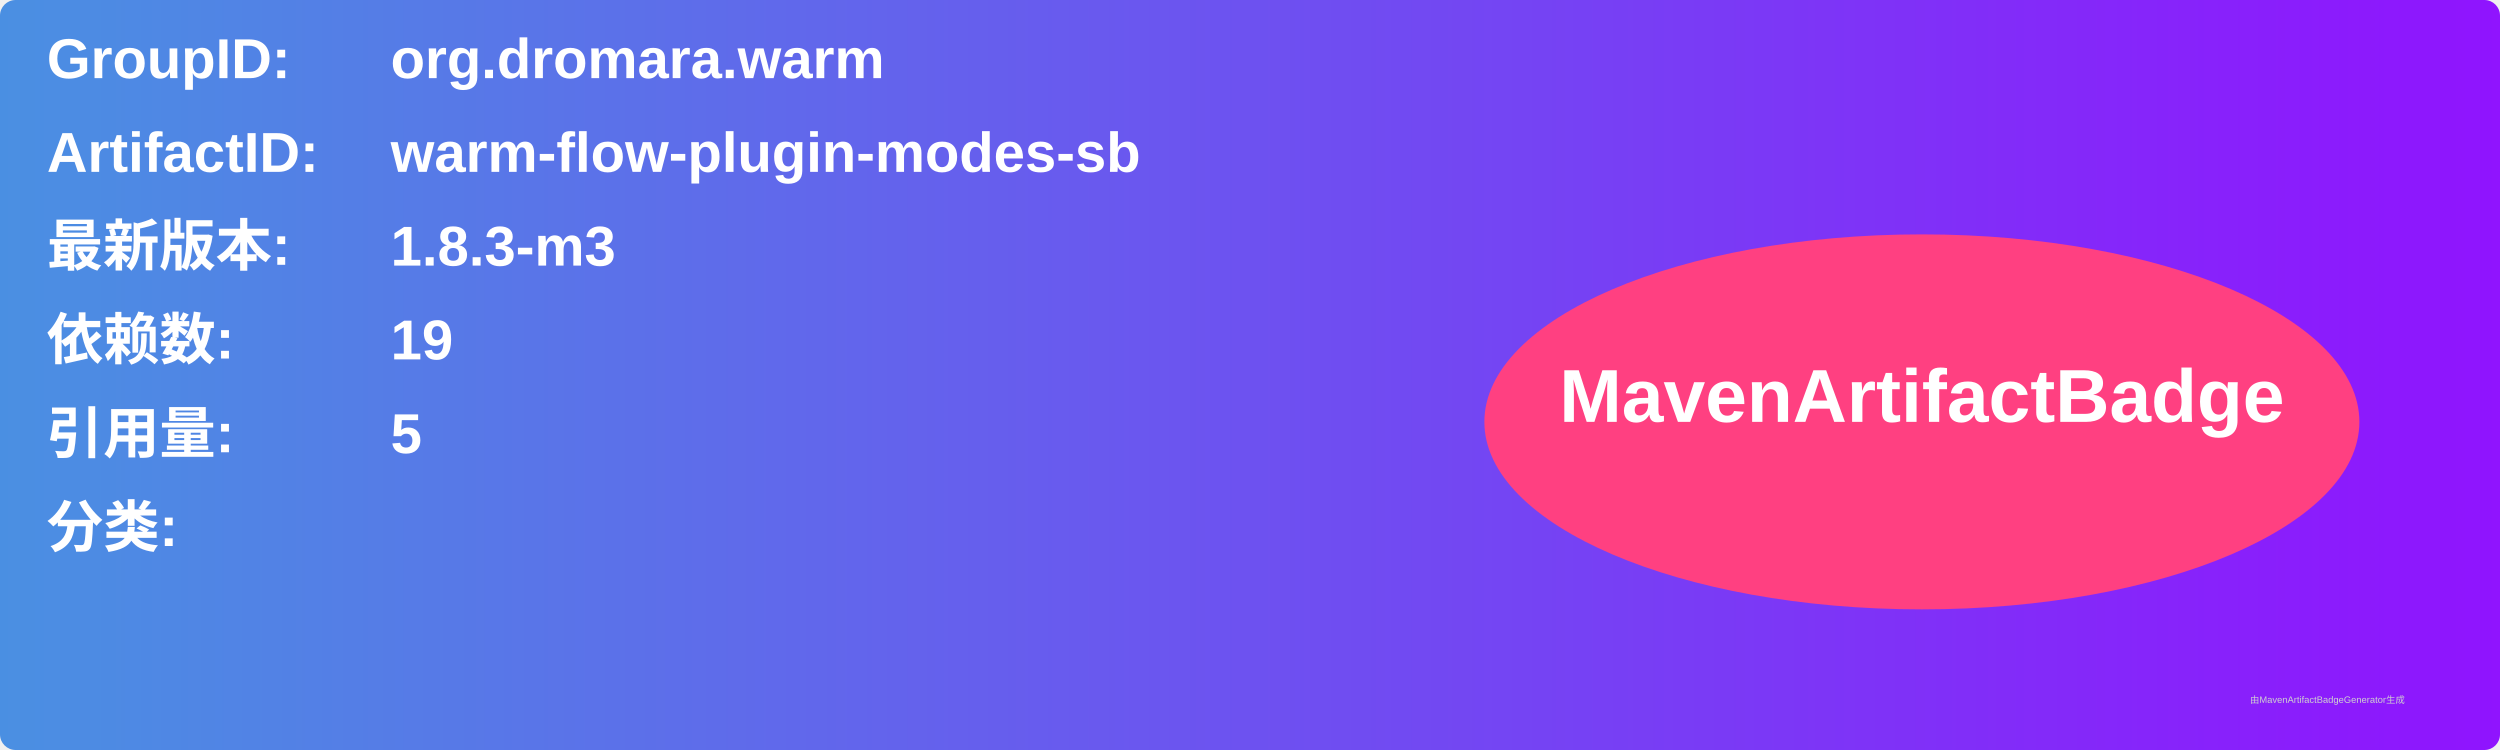
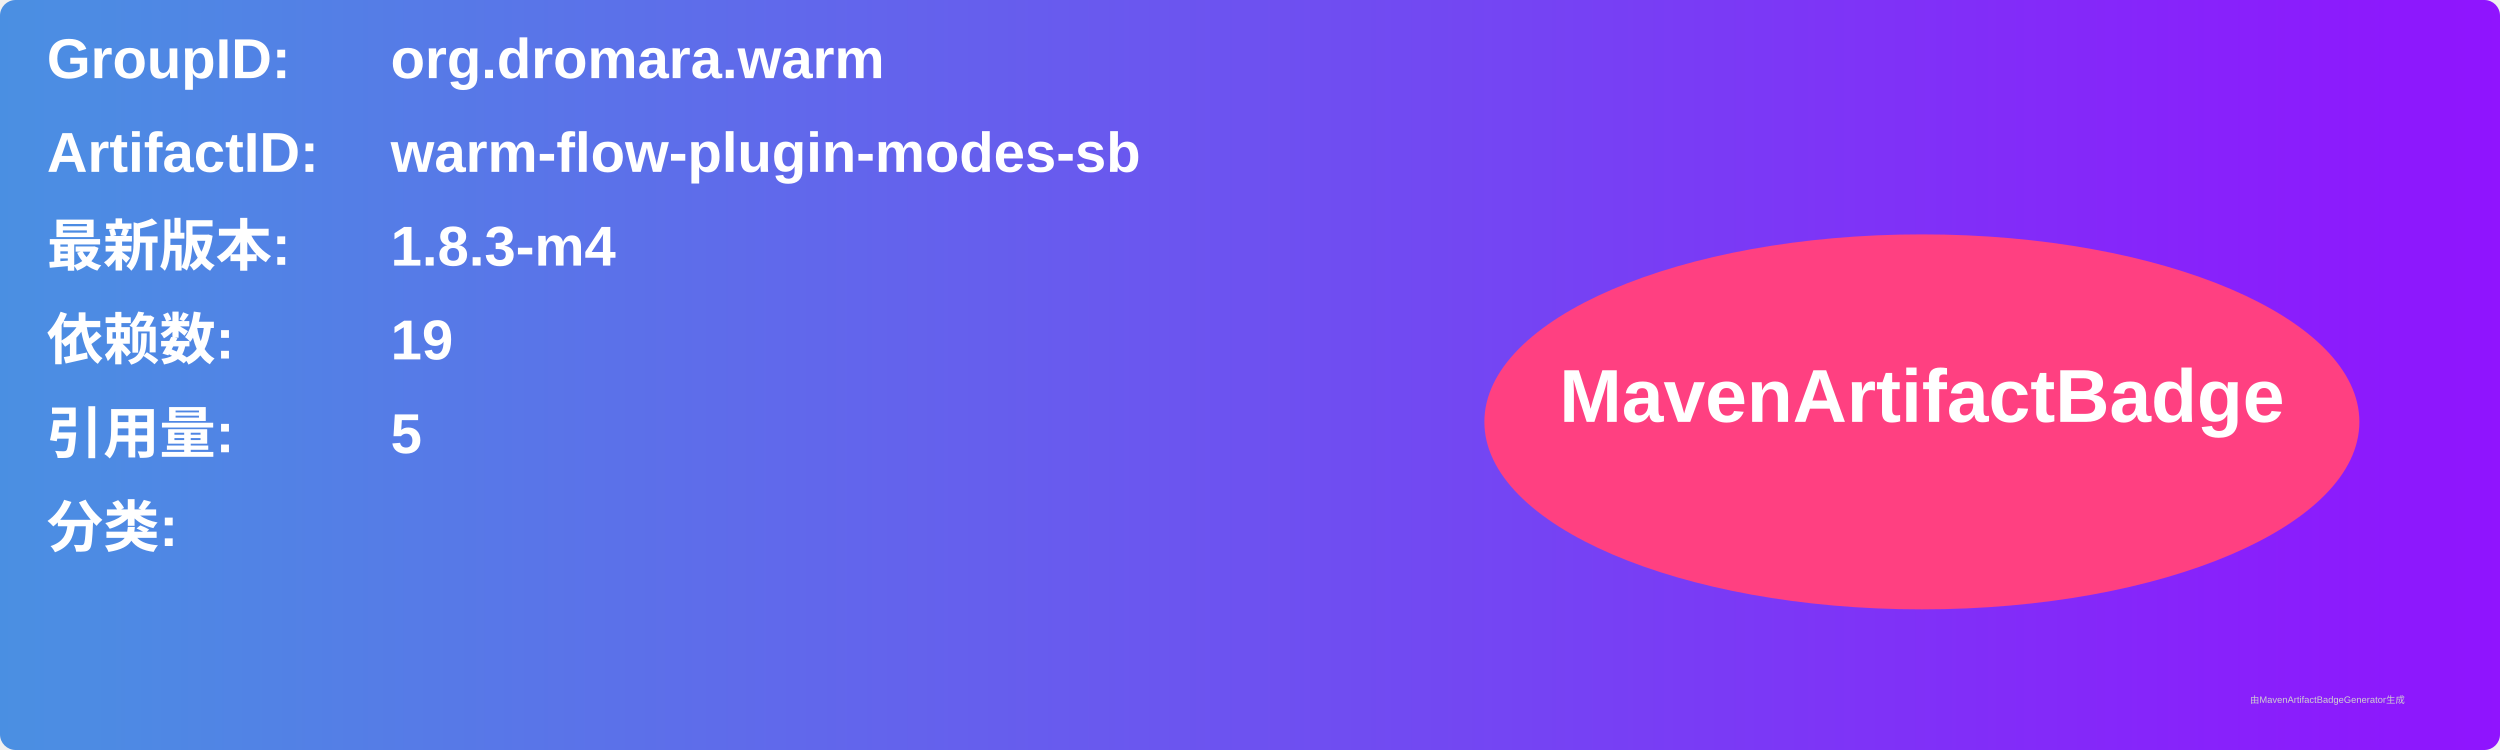
<svg xmlns="http://www.w3.org/2000/svg" width="800" height="240" viewBox="0 0 800 240">
  <linearGradient id="grad" x1="0%" y1="0%" x2="100%" y2="0%">
    <stop offset="0%" stop-color="#4a90e2" />
    <stop offset="100%" stop-color="#9013fe" />
  </linearGradient>
  <rect width="100%" height="100%" rx="5" ry="5" fill="url(#grad)" />
  <g transform="translate(15, 15)">
    <text x="0" y="10" font-family="Arial" font-size="18" fill="white" font-weight="bold" width="260">GroupID:</text>
    <text x="110" y="10" font-family="Arial" font-size="18" fill="white" font-weight="bold" width="460">org.dromara.warm</text>
    <text x="0" y="40" font-family="Arial" font-size="18" fill="white" font-weight="bold" width="260">ArtifactID:</text>
    <text x="110" y="40" font-family="Arial" font-size="18" fill="white" font-weight="bold" width="460">warm-flow-plugin-modes-sb</text>
    <text x="0" y="70" font-family="Arial" font-size="18" fill="white" font-weight="bold">最新版本:</text>
    <text x="110" y="70" font-family="Arial" font-size="18" fill="white" font-weight="bold">
-       <tspan font-weight="bold">1.8.3-m3</tspan>
+       <tspan font-weight="bold">1.8.3-m4</tspan>
    </text>
    <text x="0" y="100" font-family="Arial" font-size="18" fill="white" font-weight="bold">依赖数: </text>
    <text x="110" y="100" font-family="Arial" font-size="18" fill="white">
      <tspan font-weight="bold">19</tspan>
    </text>
    <text x="0" y="130" font-family="Arial" font-size="18" fill="white" font-weight="bold">引用量: </text>
    <text x="110" y="130" font-family="Arial" font-size="18" fill="white">
      <tspan font-weight="bold">5</tspan>
    </text>
    <text x="0" y="160" font-family="Arial" font-size="18" fill="white" font-weight="bold">分类:</text>
    <text x="10" y="190" font-family="Arial" font-size="10" fill="white">
      <tspan font-weight="bold" />
    </text>
    <ellipse cx="600" cy="120" rx="140" ry="60" fill="#ff4081" />
    <text x="600" y="120" text-anchor="middle" font-family="Arial" font-size="24" fill="white" font-weight="bold">MavenArtifactBadge</text>
  </g>
  <text x="720" y="225" font-family="Arial" font-size="3" fill="#d0d0d0">由MavenArtifactBadgeGenerator生成</text>
</svg>
